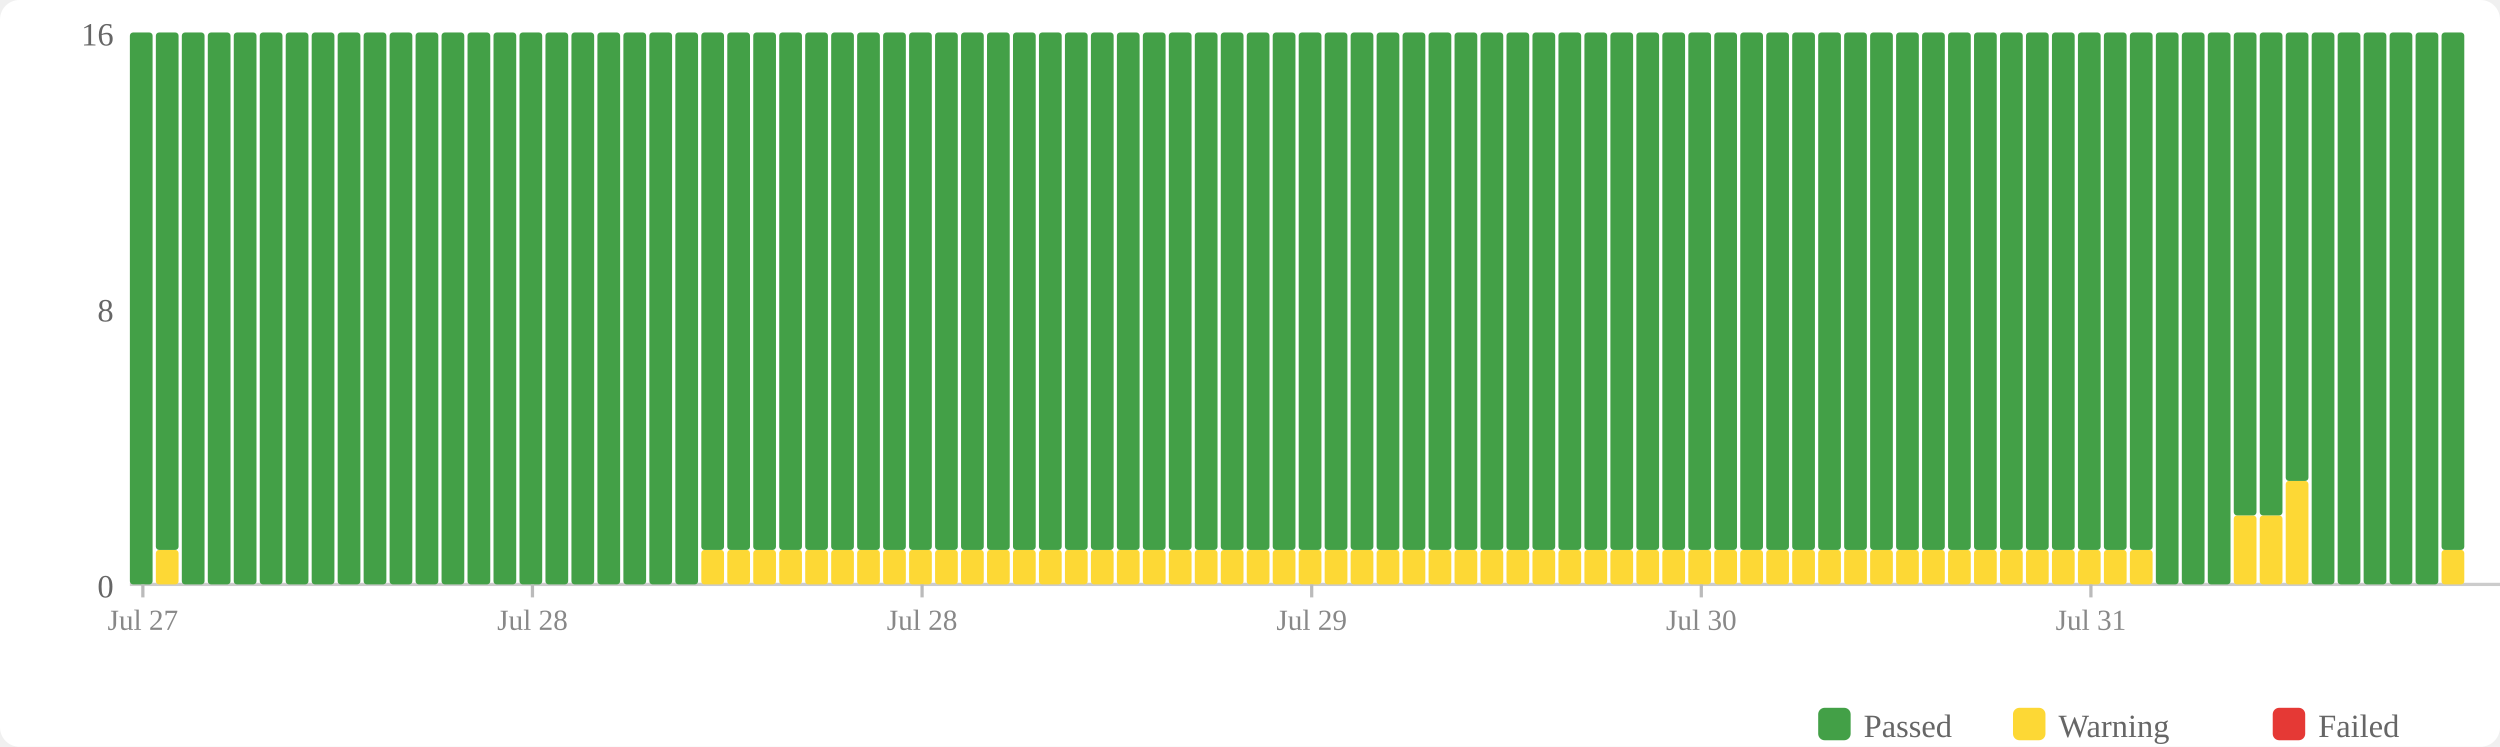
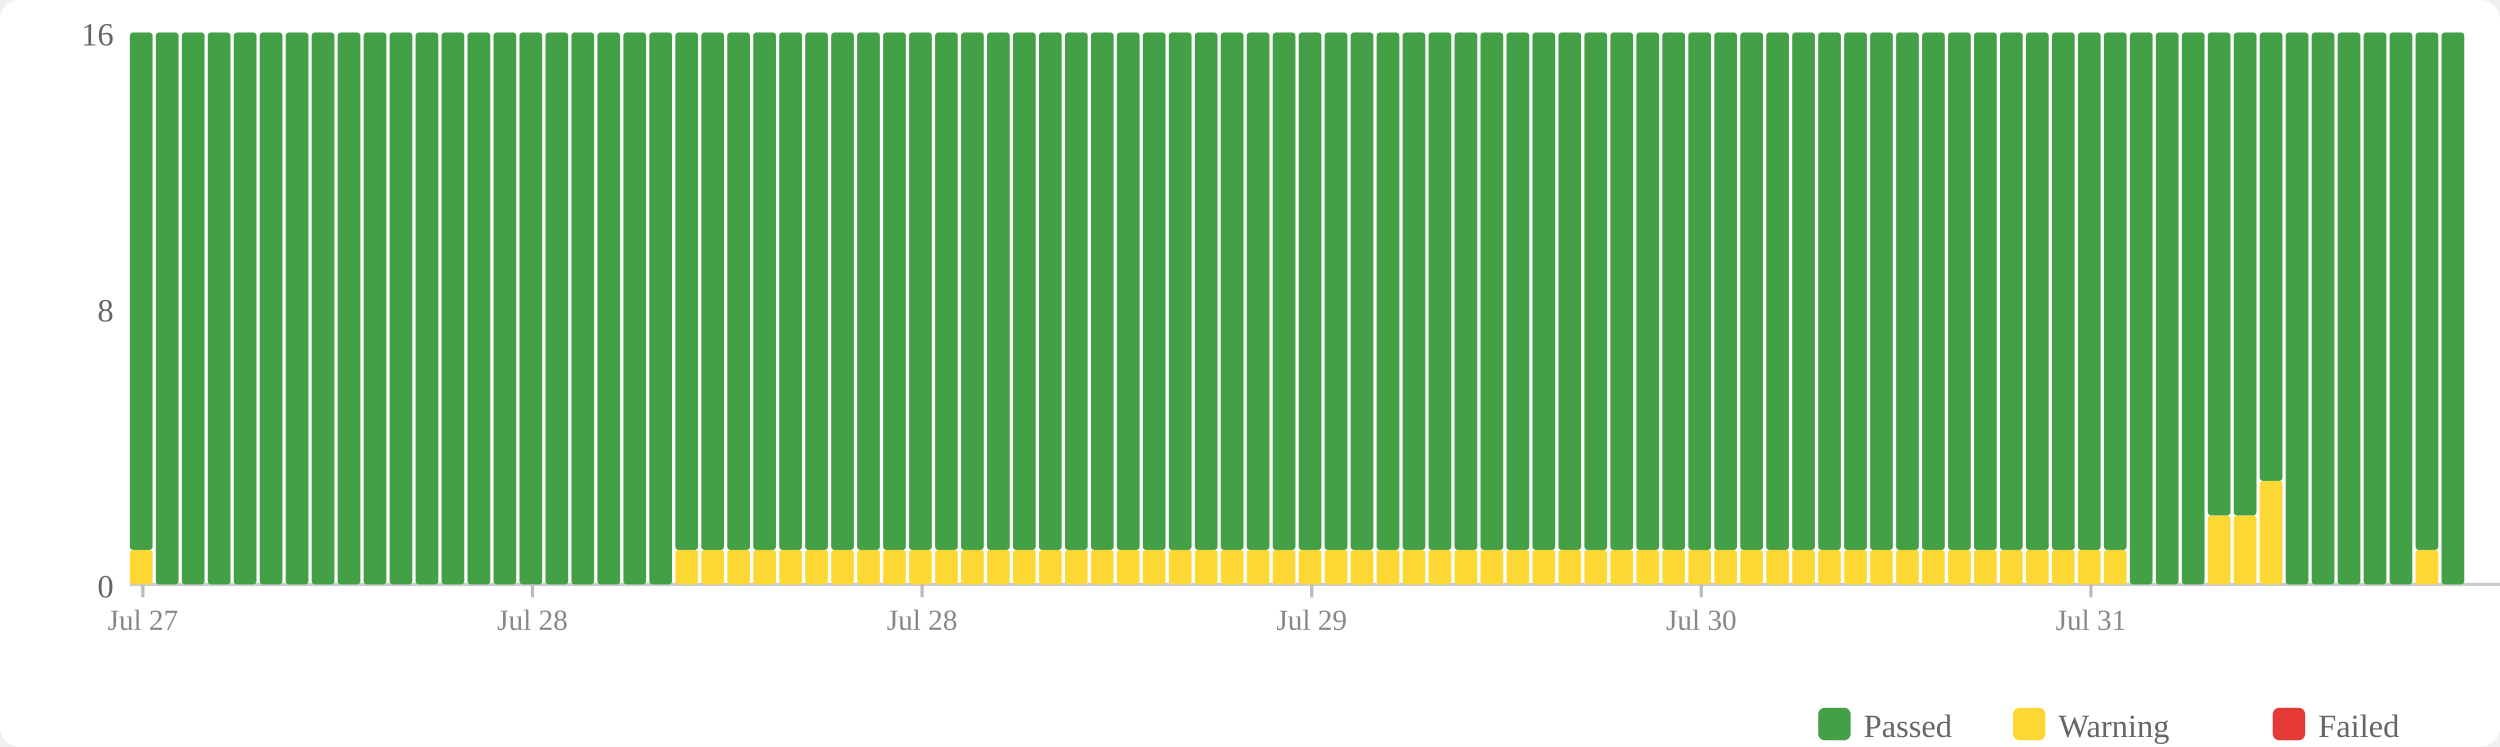
<svg xmlns="http://www.w3.org/2000/svg" width="770" height="230" viewBox="0 0 770 230">
  <rect width="770" height="230" fill="#fff" rx="6" />
  <rect x="560" y="218" width="10" height="10" fill="#43a047" rx="2" />
  <text x="574" y="227" font-size="10" fill="#666">Passed</text>
  <rect x="620" y="218" width="10" height="10" fill="#fdd835" rx="2" />
  <text x="634" y="227" font-size="10" fill="#666">Warning</text>
  <rect x="700" y="218" width="10" height="10" fill="#e53935" rx="2" />
  <text x="714" y="227" font-size="10" fill="#666">Failed</text>
  <text x="35" y="184" text-anchor="end" font-size="10" fill="#666">0</text>
  <text x="35" y="99" text-anchor="end" font-size="10" fill="#666">8</text>
  <text x="35" y="14" text-anchor="end" font-size="10" fill="#666">16</text>
  <line x1="40" y1="180" x2="770" y2="180" stroke="#ccc" stroke-width="1" />
-   <rect x="40" y="10" width="7" height="170" fill="#43a047" rx="1" />
-   <rect x="48" y="169.375" width="7" height="10.625" fill="#fdd835" rx="1" />
-   <rect x="48" y="10" width="7" height="159.375" fill="#43a047" rx="1" />
+   <rect x="40" y="169.375" width="7" height="10.625" fill="#fdd835" rx="1" />
+   <rect x="40" y="10" width="7" height="159.375" fill="#43a047" rx="1" />
+   <rect x="48" y="10" width="7" height="170" fill="#43a047" rx="1" />
  <rect x="56" y="10" width="7" height="170" fill="#43a047" rx="1" />
  <rect x="64" y="10" width="7" height="170" fill="#43a047" rx="1" />
  <rect x="72" y="10" width="7" height="170" fill="#43a047" rx="1" />
  <rect x="80" y="10" width="7" height="170" fill="#43a047" rx="1" />
  <rect x="88" y="10" width="7" height="170" fill="#43a047" rx="1" />
  <rect x="96" y="10" width="7" height="170" fill="#43a047" rx="1" />
  <rect x="104" y="10" width="7" height="170" fill="#43a047" rx="1" />
  <rect x="112" y="10" width="7" height="170" fill="#43a047" rx="1" />
  <rect x="120" y="10" width="7" height="170" fill="#43a047" rx="1" />
  <rect x="128" y="10" width="7" height="170" fill="#43a047" rx="1" />
  <rect x="136" y="10" width="7" height="170" fill="#43a047" rx="1" />
  <rect x="144" y="10" width="7" height="170" fill="#43a047" rx="1" />
  <rect x="152" y="10" width="7" height="170" fill="#43a047" rx="1" />
  <rect x="160" y="10" width="7" height="170" fill="#43a047" rx="1" />
  <rect x="168" y="10" width="7" height="170" fill="#43a047" rx="1" />
  <rect x="176" y="10" width="7" height="170" fill="#43a047" rx="1" />
  <rect x="184" y="10" width="7" height="170" fill="#43a047" rx="1" />
  <rect x="192" y="10" width="7" height="170" fill="#43a047" rx="1" />
  <rect x="200" y="10" width="7" height="170" fill="#43a047" rx="1" />
-   <rect x="208" y="10" width="7" height="170" fill="#43a047" rx="1" />
+   <rect x="208" y="169.375" width="7" height="10.625" fill="#fdd835" rx="1" />
+   <rect x="208" y="10" width="7" height="159.375" fill="#43a047" rx="1" />
  <rect x="216" y="169.375" width="7" height="10.625" fill="#fdd835" rx="1" />
  <rect x="216" y="10" width="7" height="159.375" fill="#43a047" rx="1" />
  <rect x="224" y="169.375" width="7" height="10.625" fill="#fdd835" rx="1" />
  <rect x="224" y="10" width="7" height="159.375" fill="#43a047" rx="1" />
  <rect x="232" y="169.375" width="7" height="10.625" fill="#fdd835" rx="1" />
  <rect x="232" y="10" width="7" height="159.375" fill="#43a047" rx="1" />
  <rect x="240" y="169.375" width="7" height="10.625" fill="#fdd835" rx="1" />
  <rect x="240" y="10" width="7" height="159.375" fill="#43a047" rx="1" />
  <rect x="248" y="169.375" width="7" height="10.625" fill="#fdd835" rx="1" />
  <rect x="248" y="10" width="7" height="159.375" fill="#43a047" rx="1" />
  <rect x="256" y="169.375" width="7" height="10.625" fill="#fdd835" rx="1" />
  <rect x="256" y="10" width="7" height="159.375" fill="#43a047" rx="1" />
  <rect x="264" y="169.375" width="7" height="10.625" fill="#fdd835" rx="1" />
  <rect x="264" y="10" width="7" height="159.375" fill="#43a047" rx="1" />
  <rect x="272" y="169.375" width="7" height="10.625" fill="#fdd835" rx="1" />
  <rect x="272" y="10" width="7" height="159.375" fill="#43a047" rx="1" />
  <rect x="280" y="169.375" width="7" height="10.625" fill="#fdd835" rx="1" />
  <rect x="280" y="10" width="7" height="159.375" fill="#43a047" rx="1" />
  <rect x="288" y="169.375" width="7" height="10.625" fill="#fdd835" rx="1" />
  <rect x="288" y="10" width="7" height="159.375" fill="#43a047" rx="1" />
  <rect x="296" y="169.375" width="7" height="10.625" fill="#fdd835" rx="1" />
  <rect x="296" y="10" width="7" height="159.375" fill="#43a047" rx="1" />
  <rect x="304" y="169.375" width="7" height="10.625" fill="#fdd835" rx="1" />
  <rect x="304" y="10" width="7" height="159.375" fill="#43a047" rx="1" />
  <rect x="312" y="169.375" width="7" height="10.625" fill="#fdd835" rx="1" />
  <rect x="312" y="10" width="7" height="159.375" fill="#43a047" rx="1" />
  <rect x="320" y="169.375" width="7" height="10.625" fill="#fdd835" rx="1" />
  <rect x="320" y="10" width="7" height="159.375" fill="#43a047" rx="1" />
  <rect x="328" y="169.375" width="7" height="10.625" fill="#fdd835" rx="1" />
  <rect x="328" y="10" width="7" height="159.375" fill="#43a047" rx="1" />
  <rect x="336" y="169.375" width="7" height="10.625" fill="#fdd835" rx="1" />
  <rect x="336" y="10" width="7" height="159.375" fill="#43a047" rx="1" />
  <rect x="344" y="169.375" width="7" height="10.625" fill="#fdd835" rx="1" />
  <rect x="344" y="10" width="7" height="159.375" fill="#43a047" rx="1" />
  <rect x="352" y="169.375" width="7" height="10.625" fill="#fdd835" rx="1" />
  <rect x="352" y="10" width="7" height="159.375" fill="#43a047" rx="1" />
  <rect x="360" y="169.375" width="7" height="10.625" fill="#fdd835" rx="1" />
  <rect x="360" y="10" width="7" height="159.375" fill="#43a047" rx="1" />
  <rect x="368" y="169.375" width="7" height="10.625" fill="#fdd835" rx="1" />
  <rect x="368" y="10" width="7" height="159.375" fill="#43a047" rx="1" />
  <rect x="376" y="169.375" width="7" height="10.625" fill="#fdd835" rx="1" />
  <rect x="376" y="10" width="7" height="159.375" fill="#43a047" rx="1" />
  <rect x="384" y="169.375" width="7" height="10.625" fill="#fdd835" rx="1" />
  <rect x="384" y="10" width="7" height="159.375" fill="#43a047" rx="1" />
  <rect x="392" y="169.375" width="7" height="10.625" fill="#fdd835" rx="1" />
  <rect x="392" y="10" width="7" height="159.375" fill="#43a047" rx="1" />
  <rect x="400" y="169.375" width="7" height="10.625" fill="#fdd835" rx="1" />
  <rect x="400" y="10" width="7" height="159.375" fill="#43a047" rx="1" />
  <rect x="408" y="169.375" width="7" height="10.625" fill="#fdd835" rx="1" />
  <rect x="408" y="10" width="7" height="159.375" fill="#43a047" rx="1" />
  <rect x="416" y="169.375" width="7" height="10.625" fill="#fdd835" rx="1" />
  <rect x="416" y="10" width="7" height="159.375" fill="#43a047" rx="1" />
  <rect x="424" y="169.375" width="7" height="10.625" fill="#fdd835" rx="1" />
  <rect x="424" y="10" width="7" height="159.375" fill="#43a047" rx="1" />
  <rect x="432" y="169.375" width="7" height="10.625" fill="#fdd835" rx="1" />
  <rect x="432" y="10" width="7" height="159.375" fill="#43a047" rx="1" />
  <rect x="440" y="169.375" width="7" height="10.625" fill="#fdd835" rx="1" />
  <rect x="440" y="10" width="7" height="159.375" fill="#43a047" rx="1" />
  <rect x="448" y="169.375" width="7" height="10.625" fill="#fdd835" rx="1" />
  <rect x="448" y="10" width="7" height="159.375" fill="#43a047" rx="1" />
  <rect x="456" y="169.375" width="7" height="10.625" fill="#fdd835" rx="1" />
  <rect x="456" y="10" width="7" height="159.375" fill="#43a047" rx="1" />
  <rect x="464" y="169.375" width="7" height="10.625" fill="#fdd835" rx="1" />
  <rect x="464" y="10" width="7" height="159.375" fill="#43a047" rx="1" />
  <rect x="472" y="169.375" width="7" height="10.625" fill="#fdd835" rx="1" />
  <rect x="472" y="10" width="7" height="159.375" fill="#43a047" rx="1" />
  <rect x="480" y="169.375" width="7" height="10.625" fill="#fdd835" rx="1" />
  <rect x="480" y="10" width="7" height="159.375" fill="#43a047" rx="1" />
  <rect x="488" y="169.375" width="7" height="10.625" fill="#fdd835" rx="1" />
  <rect x="488" y="10" width="7" height="159.375" fill="#43a047" rx="1" />
  <rect x="496" y="169.375" width="7" height="10.625" fill="#fdd835" rx="1" />
  <rect x="496" y="10" width="7" height="159.375" fill="#43a047" rx="1" />
  <rect x="504" y="169.375" width="7" height="10.625" fill="#fdd835" rx="1" />
  <rect x="504" y="10" width="7" height="159.375" fill="#43a047" rx="1" />
  <rect x="512" y="169.375" width="7" height="10.625" fill="#fdd835" rx="1" />
  <rect x="512" y="10" width="7" height="159.375" fill="#43a047" rx="1" />
  <rect x="520" y="169.375" width="7" height="10.625" fill="#fdd835" rx="1" />
  <rect x="520" y="10" width="7" height="159.375" fill="#43a047" rx="1" />
  <rect x="528" y="169.375" width="7" height="10.625" fill="#fdd835" rx="1" />
  <rect x="528" y="10" width="7" height="159.375" fill="#43a047" rx="1" />
  <rect x="536" y="169.375" width="7" height="10.625" fill="#fdd835" rx="1" />
  <rect x="536" y="10" width="7" height="159.375" fill="#43a047" rx="1" />
  <rect x="544" y="169.375" width="7" height="10.625" fill="#fdd835" rx="1" />
  <rect x="544" y="10" width="7" height="159.375" fill="#43a047" rx="1" />
  <rect x="552" y="169.375" width="7" height="10.625" fill="#fdd835" rx="1" />
  <rect x="552" y="10" width="7" height="159.375" fill="#43a047" rx="1" />
  <rect x="560" y="169.375" width="7" height="10.625" fill="#fdd835" rx="1" />
  <rect x="560" y="10" width="7" height="159.375" fill="#43a047" rx="1" />
  <rect x="568" y="169.375" width="7" height="10.625" fill="#fdd835" rx="1" />
  <rect x="568" y="10" width="7" height="159.375" fill="#43a047" rx="1" />
  <rect x="576" y="169.375" width="7" height="10.625" fill="#fdd835" rx="1" />
  <rect x="576" y="10" width="7" height="159.375" fill="#43a047" rx="1" />
  <rect x="584" y="169.375" width="7" height="10.625" fill="#fdd835" rx="1" />
  <rect x="584" y="10" width="7" height="159.375" fill="#43a047" rx="1" />
  <rect x="592" y="169.375" width="7" height="10.625" fill="#fdd835" rx="1" />
  <rect x="592" y="10" width="7" height="159.375" fill="#43a047" rx="1" />
  <rect x="600" y="169.375" width="7" height="10.625" fill="#fdd835" rx="1" />
  <rect x="600" y="10" width="7" height="159.375" fill="#43a047" rx="1" />
  <rect x="608" y="169.375" width="7" height="10.625" fill="#fdd835" rx="1" />
  <rect x="608" y="10" width="7" height="159.375" fill="#43a047" rx="1" />
  <rect x="616" y="169.375" width="7" height="10.625" fill="#fdd835" rx="1" />
  <rect x="616" y="10" width="7" height="159.375" fill="#43a047" rx="1" />
  <rect x="624" y="169.375" width="7" height="10.625" fill="#fdd835" rx="1" />
  <rect x="624" y="10" width="7" height="159.375" fill="#43a047" rx="1" />
  <rect x="632" y="169.375" width="7" height="10.625" fill="#fdd835" rx="1" />
  <rect x="632" y="10" width="7" height="159.375" fill="#43a047" rx="1" />
  <rect x="640" y="169.375" width="7" height="10.625" fill="#fdd835" rx="1" />
  <rect x="640" y="10" width="7" height="159.375" fill="#43a047" rx="1" />
  <rect x="648" y="169.375" width="7" height="10.625" fill="#fdd835" rx="1" />
  <rect x="648" y="10" width="7" height="159.375" fill="#43a047" rx="1" />
-   <rect x="656" y="169.375" width="7" height="10.625" fill="#fdd835" rx="1" />
-   <rect x="656" y="10" width="7" height="159.375" fill="#43a047" rx="1" />
+   <rect x="656" y="10" width="7" height="170" fill="#43a047" rx="1" />
  <rect x="664" y="10" width="7" height="170" fill="#43a047" rx="1" />
  <rect x="672" y="10" width="7" height="170" fill="#43a047" rx="1" />
-   <rect x="680" y="10" width="7" height="170" fill="#43a047" rx="1" />
+   <rect x="680" y="158.75" width="7" height="21.25" fill="#fdd835" rx="1" />
+   <rect x="680" y="10" width="7" height="148.75" fill="#43a047" rx="1" />
  <rect x="688" y="158.75" width="7" height="21.25" fill="#fdd835" rx="1" />
  <rect x="688" y="10" width="7" height="148.75" fill="#43a047" rx="1" />
-   <rect x="696" y="158.75" width="7" height="21.25" fill="#fdd835" rx="1" />
-   <rect x="696" y="10" width="7" height="148.75" fill="#43a047" rx="1" />
-   <rect x="704" y="148.125" width="7" height="31.875" fill="#fdd835" rx="1" />
-   <rect x="704" y="10" width="7" height="138.125" fill="#43a047" rx="1" />
+   <rect x="696" y="148.125" width="7" height="31.875" fill="#fdd835" rx="1" />
+   <rect x="696" y="10" width="7" height="138.125" fill="#43a047" rx="1" />
+   <rect x="704" y="10" width="7" height="170" fill="#43a047" rx="1" />
  <rect x="712" y="10" width="7" height="170" fill="#43a047" rx="1" />
  <rect x="720" y="10" width="7" height="170" fill="#43a047" rx="1" />
  <rect x="728" y="10" width="7" height="170" fill="#43a047" rx="1" />
  <rect x="736" y="10" width="7" height="170" fill="#43a047" rx="1" />
-   <rect x="744" y="10" width="7" height="170" fill="#43a047" rx="1" />
-   <rect x="752" y="169.375" width="7" height="10.625" fill="#fdd835" rx="1" />
-   <rect x="752" y="10" width="7" height="159.375" fill="#43a047" rx="1" />
+   <rect x="744" y="169.375" width="7" height="10.625" fill="#fdd835" rx="1" />
+   <rect x="744" y="10" width="7" height="159.375" fill="#43a047" rx="1" />
+   <rect x="752" y="10" width="7" height="170" fill="#43a047" rx="1" />
  <line x1="44.0" y1="180" x2="44.0" y2="184" stroke="#bbb" stroke-width="1" />
  <text x="44.0" y="194" text-anchor="middle" font-size="9" fill="#888">Jul 27</text>
  <line x1="164.0" y1="180" x2="164.0" y2="184" stroke="#bbb" stroke-width="1" />
  <text x="164.0" y="194" text-anchor="middle" font-size="9" fill="#888">Jul 28</text>
  <line x1="284.0" y1="180" x2="284.0" y2="184" stroke="#bbb" stroke-width="1" />
  <text x="284.0" y="194" text-anchor="middle" font-size="9" fill="#888">Jul 28</text>
  <line x1="404.0" y1="180" x2="404.0" y2="184" stroke="#bbb" stroke-width="1" />
  <text x="404.0" y="194" text-anchor="middle" font-size="9" fill="#888">Jul 29</text>
  <line x1="524.0" y1="180" x2="524.0" y2="184" stroke="#bbb" stroke-width="1" />
  <text x="524.0" y="194" text-anchor="middle" font-size="9" fill="#888">Jul 30</text>
  <line x1="644.0" y1="180" x2="644.0" y2="184" stroke="#bbb" stroke-width="1" />
  <text x="644.0" y="194" text-anchor="middle" font-size="9" fill="#888">Jul 31</text>
</svg>
